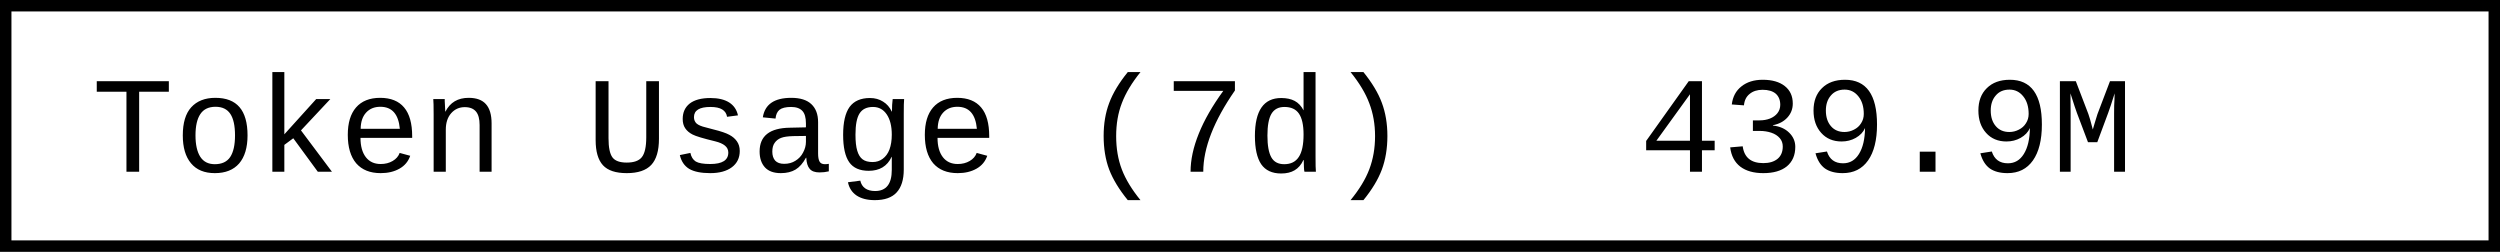
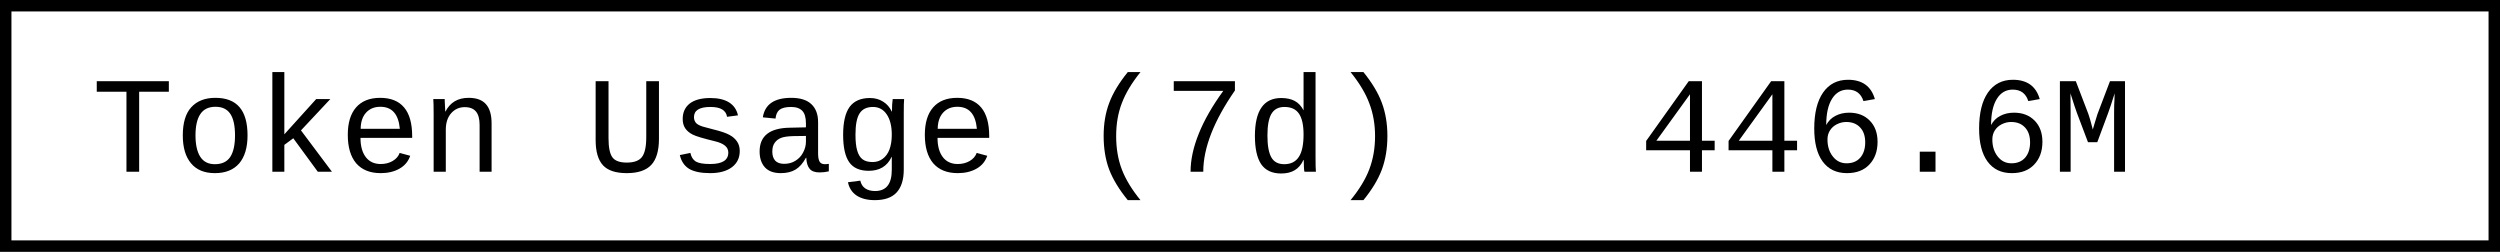
- <svg xmlns="http://www.w3.org/2000/svg" width="218.4" height="22" role="img" aria-label="Token Usage (7d): 439.9M">
+ <svg xmlns="http://www.w3.org/2000/svg" width="218.4" height="22" role="img" aria-label="Token Usage (7d): 446.6M">
  <rect x="0.5" y="0.5" width="217.4" height="21" fill="#fff" stroke="#000" stroke-width="1" />
  <g font-family="'Consolas','Monaco','Courier New',monospace" font-size="12" fill="#000">
    <text x="8" y="15">Token Usage (7d)</text>
-     <text x="143.2" y="15">439.9M</text>
+     <text x="143.2" y="15">446.6M</text>
  </g>
</svg>
